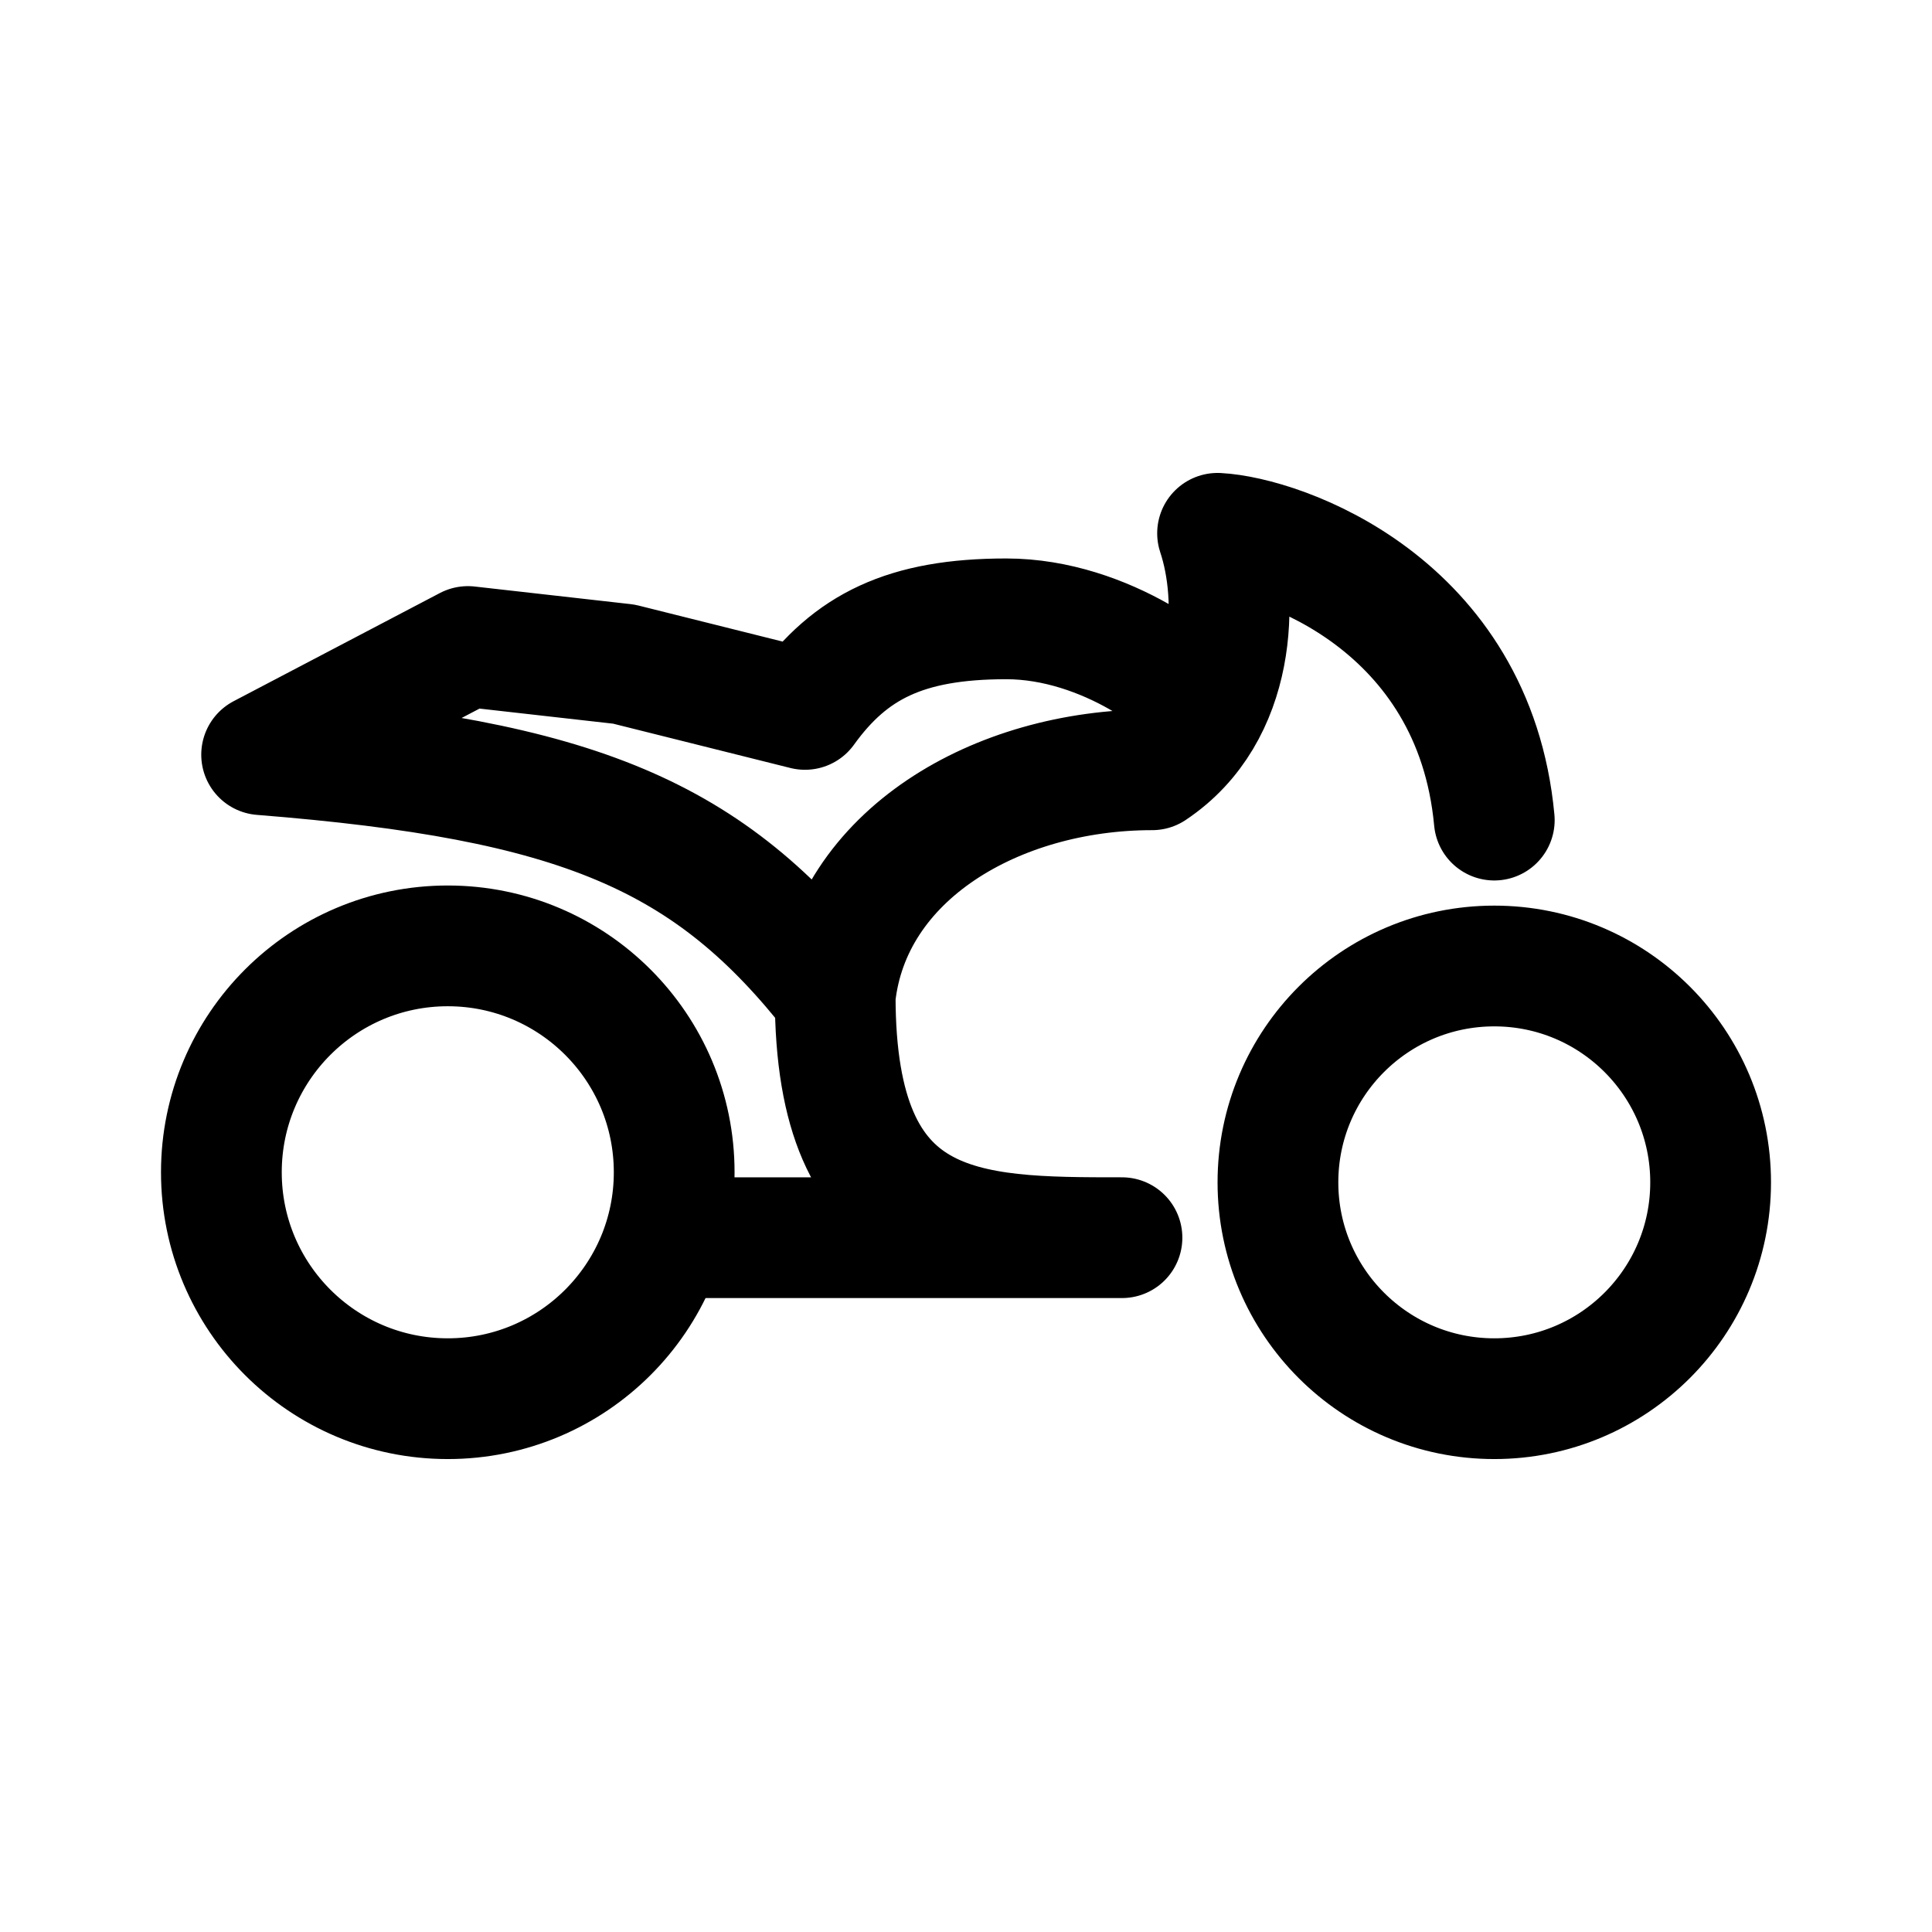
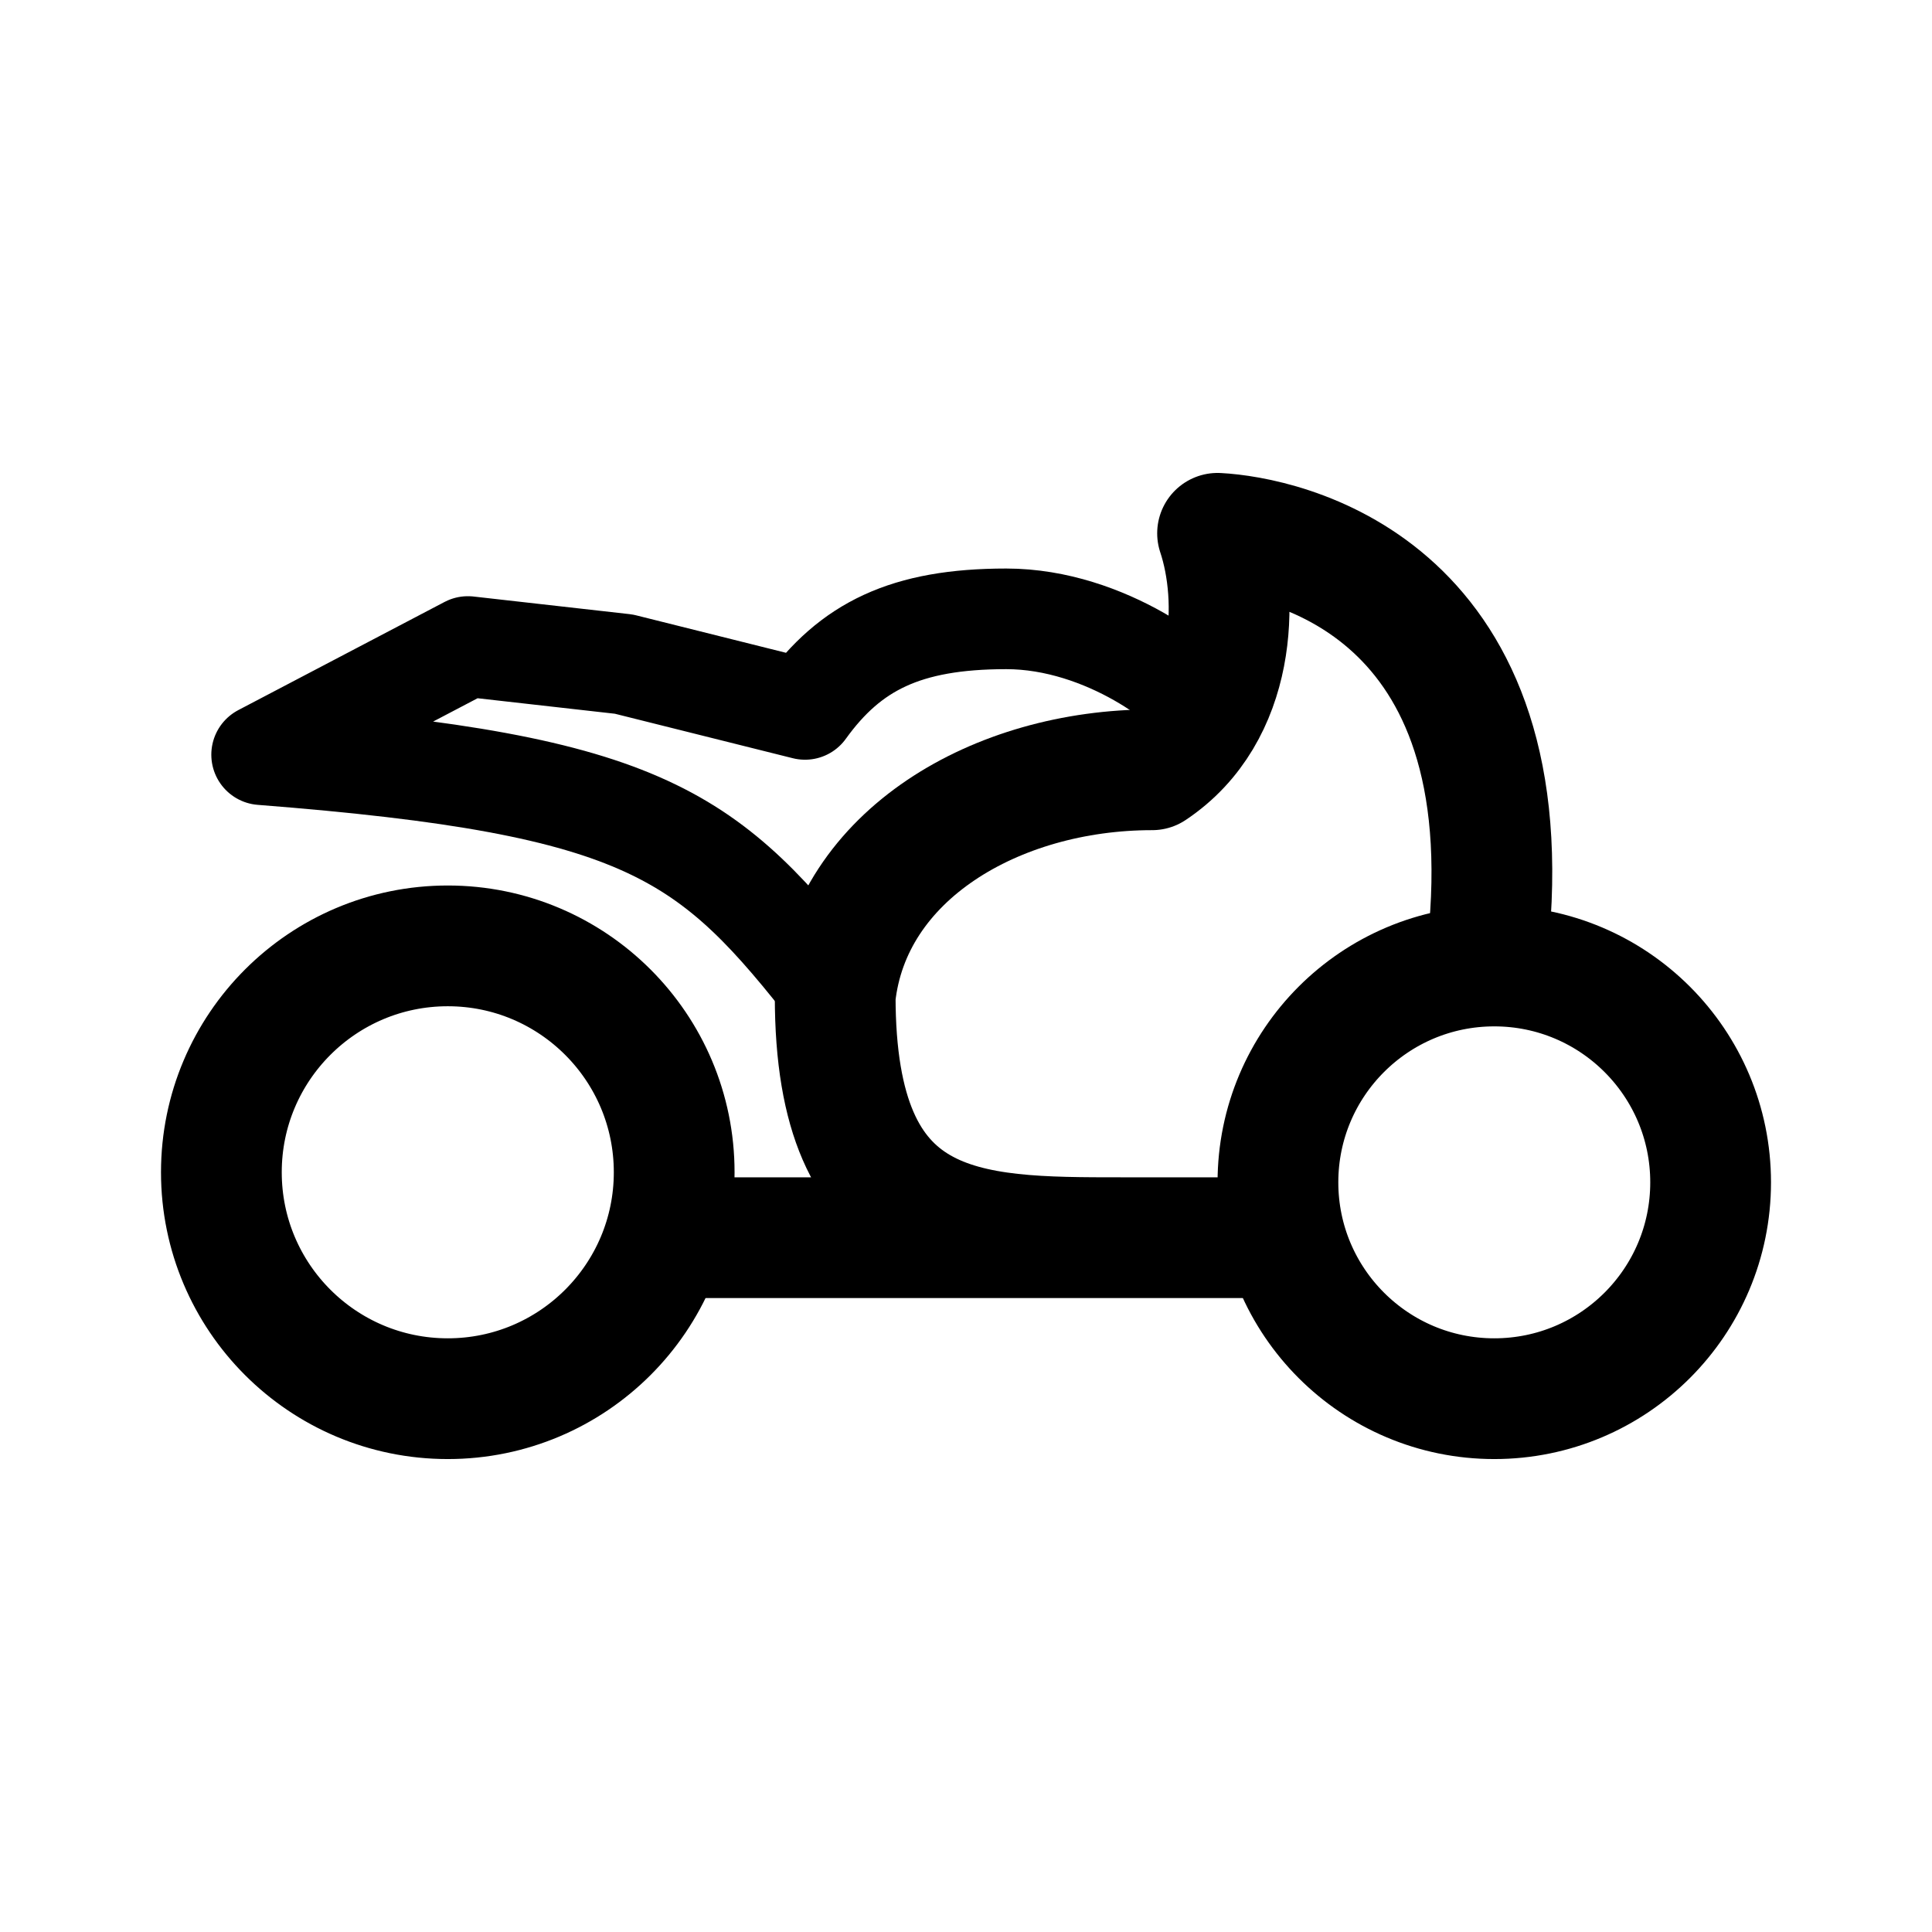
<svg xmlns="http://www.w3.org/2000/svg" width="192" height="192" fill="none" viewBox="0 0 192 192">
  <path stroke="#000" stroke-width="12" d="M67 116.5c0 12.426-10.074 22.5-22.5 22.5S22 128.926 22 116.5 32.074 94 44.5 94 67 104.074 67 116.5Zm103 1c0 11.874-9.626 21.5-21.5 21.5s-21.5-9.626-21.5-21.5S136.626 96 148.5 96s21.5 9.626 21.5 21.5Z" />
-   <path stroke="#000" stroke-linecap="round" stroke-linejoin="round" stroke-width="12" d="M83 99C70.5 83 57.5 77.5 26 75l20.5-10.75L62 66l18 4.5c4.5-6.25 10-9 20-9s18.667 7 19.5 9M83 99c0 24 13 24 28.5 24h-42M83 99c1.5-14 16-22.5 31.5-22.5 8.4-5.6 8.667-17 6.5-23.5 6.333.333 25.5 7 27.5 28.5" />
+   <path stroke="#000" stroke-linecap="round" stroke-linejoin="round" stroke-width="12" d="M148 92.5c3-34.5-20.667-39.167-27-39.5 2.167 6.5 1.9 17.9-6.5 23.5C99 76.5 84.5 85 83 99c0 24 13 24 28.5 24m0 0h-42m42 0H126" />
+   <path stroke="#000" stroke-linecap="round" stroke-linejoin="round" stroke-width="10" d="M83 99C70.5 83 64.5 78 26 75l20.5-10.75L62 66l18 4.5c4.5-6.25 10-9 20-9s18.667 7 19.5 9" />
</svg>
